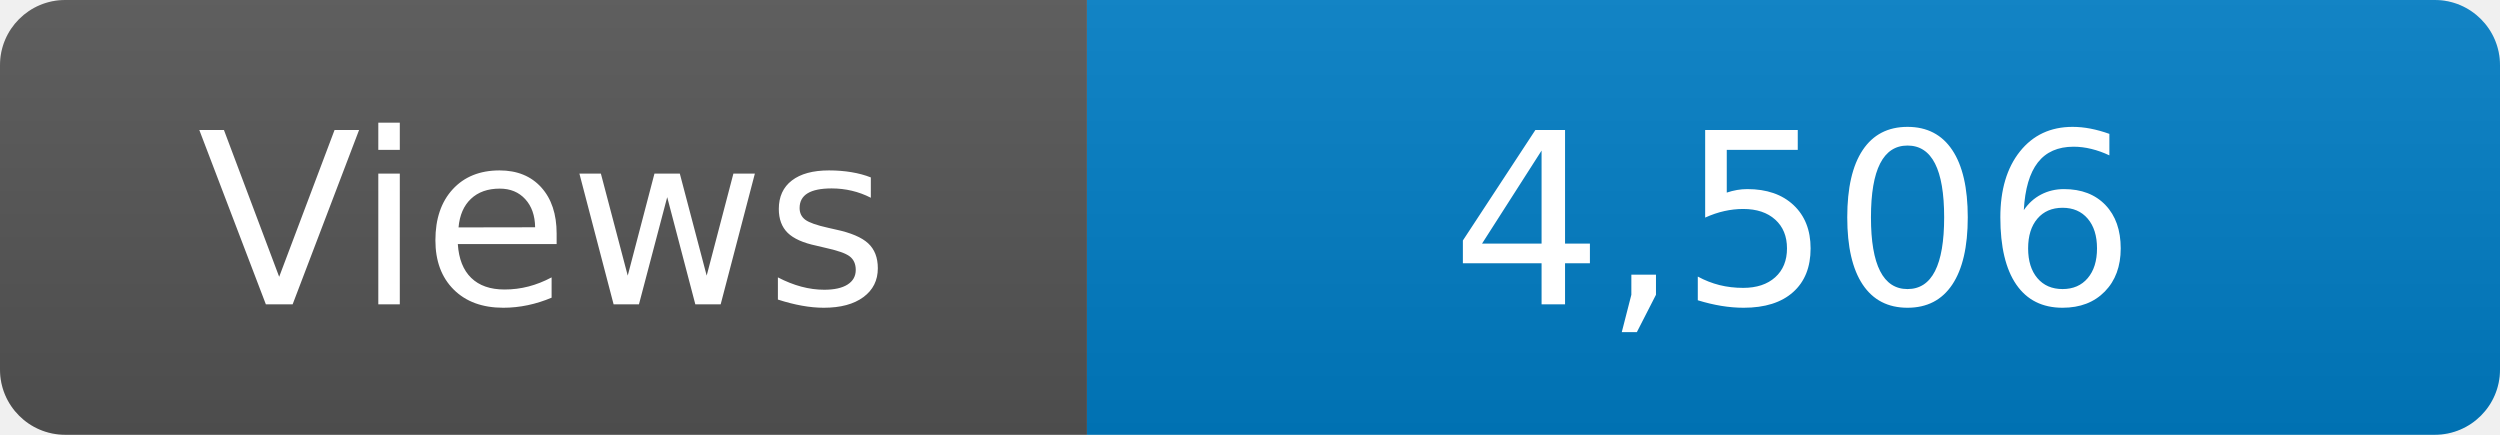
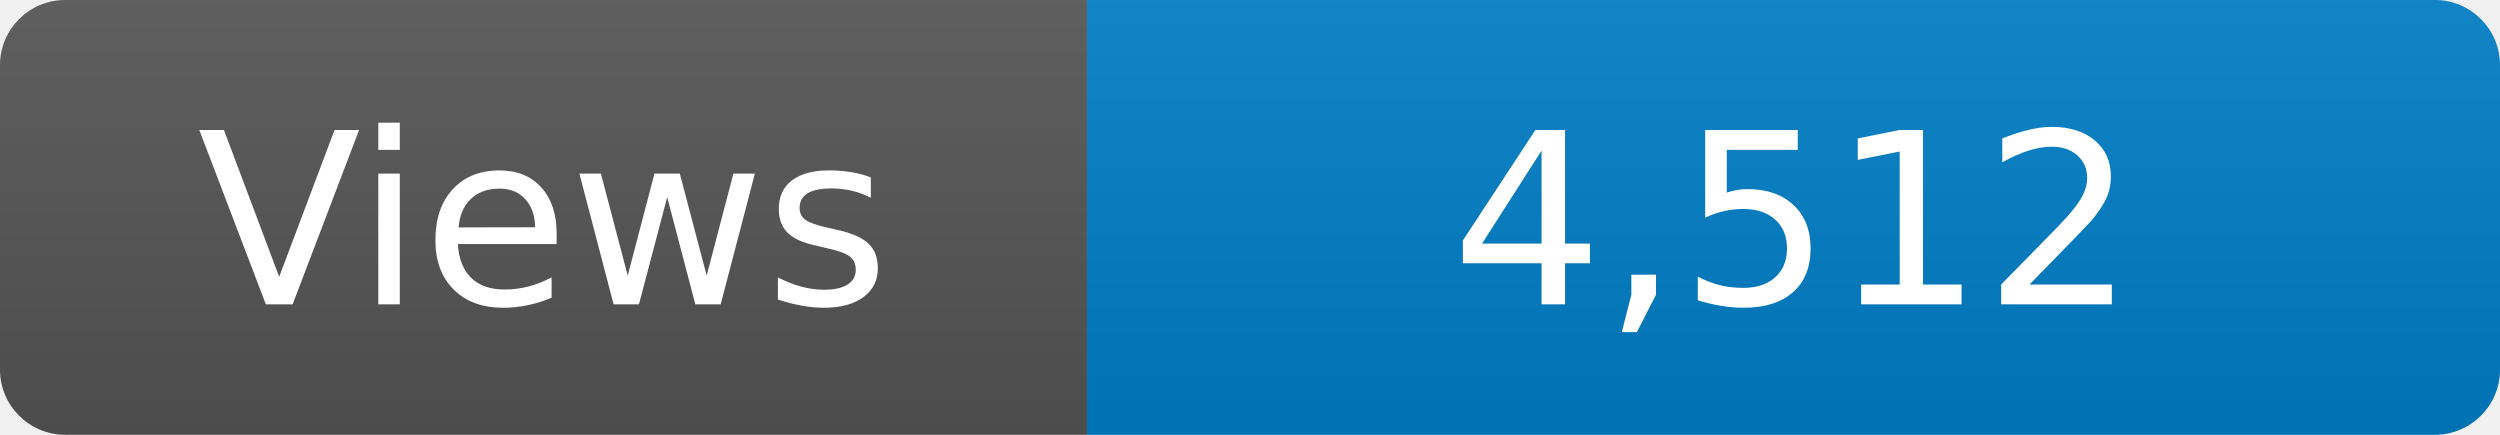
<svg xmlns="http://www.w3.org/2000/svg" width="115" height="20" role="img" aria-label="Maintained?: yes">
  <linearGradient id="s" x2="0" y2="100%">
    <stop offset="0" stop-color="#bbb" stop-opacity=".1" />
    <stop offset="1" stop-opacity=".1" />
  </linearGradient>
  <clipPath id="r">
    <rect width="115" height="20" rx="3" fill="#fff" />
  </clipPath>
  <g clip-path="url(#r)">
    <rect width="50" height="20" fill="#555" />
    <rect x="50" width="160" height="20" fill="#007ec6" />
    <rect width="115" height="20" fill="url(#s)" />
  </g>
  <g fill="#fff" text-anchor="middle" font-family="Verdana,Geneva,DejaVu Sans,sans-serif" font-size="110">
    <text x="250" y="140" transform="scale(.1)" fill="#fff">Views</text>
-     <text x="825" y="140" transform="scale(.1)" fill="#fff">4,506</text>
+     <text x="825" y="140" transform="scale(.1)" fill="#fff">4,512</text>
  </g>
</svg>
